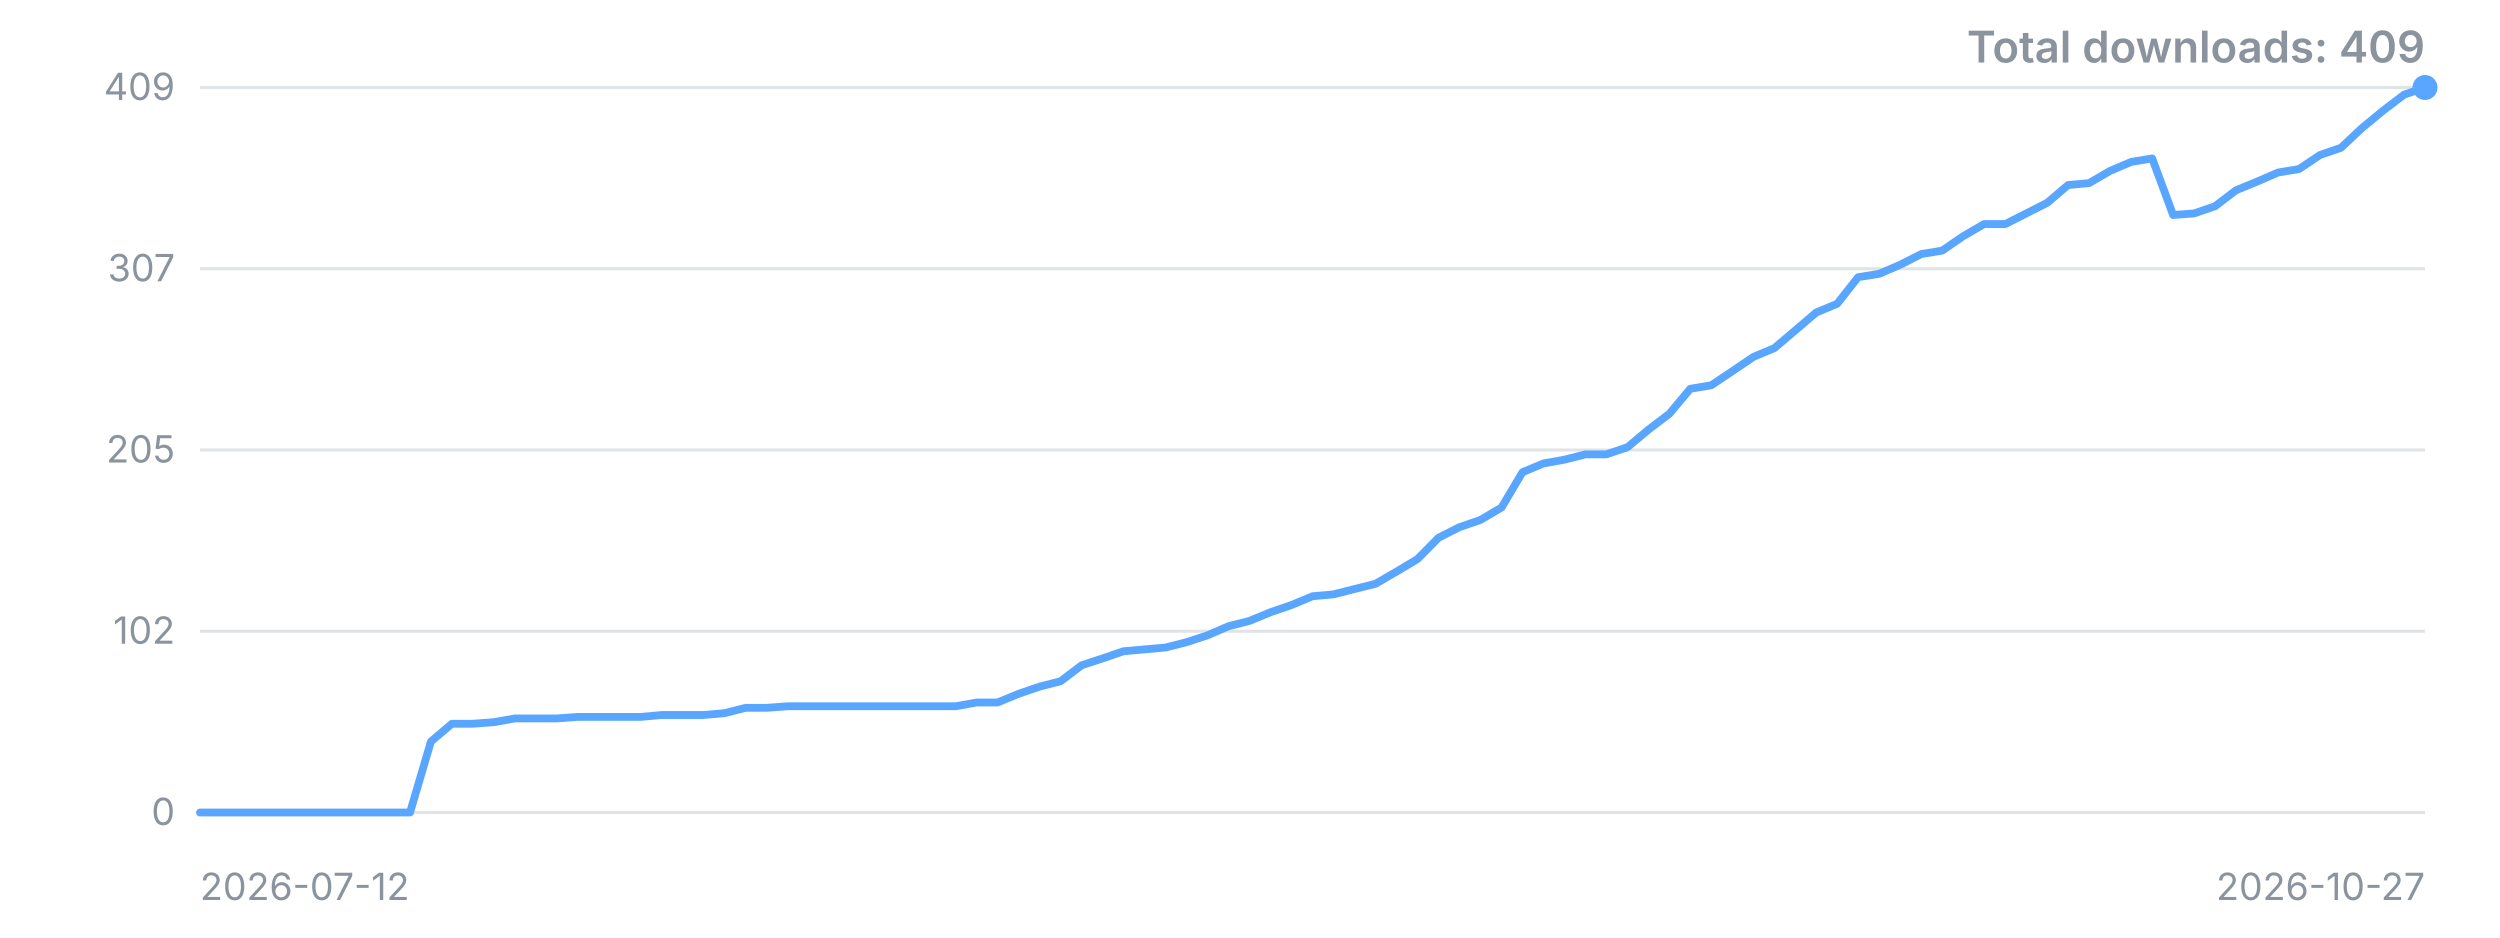
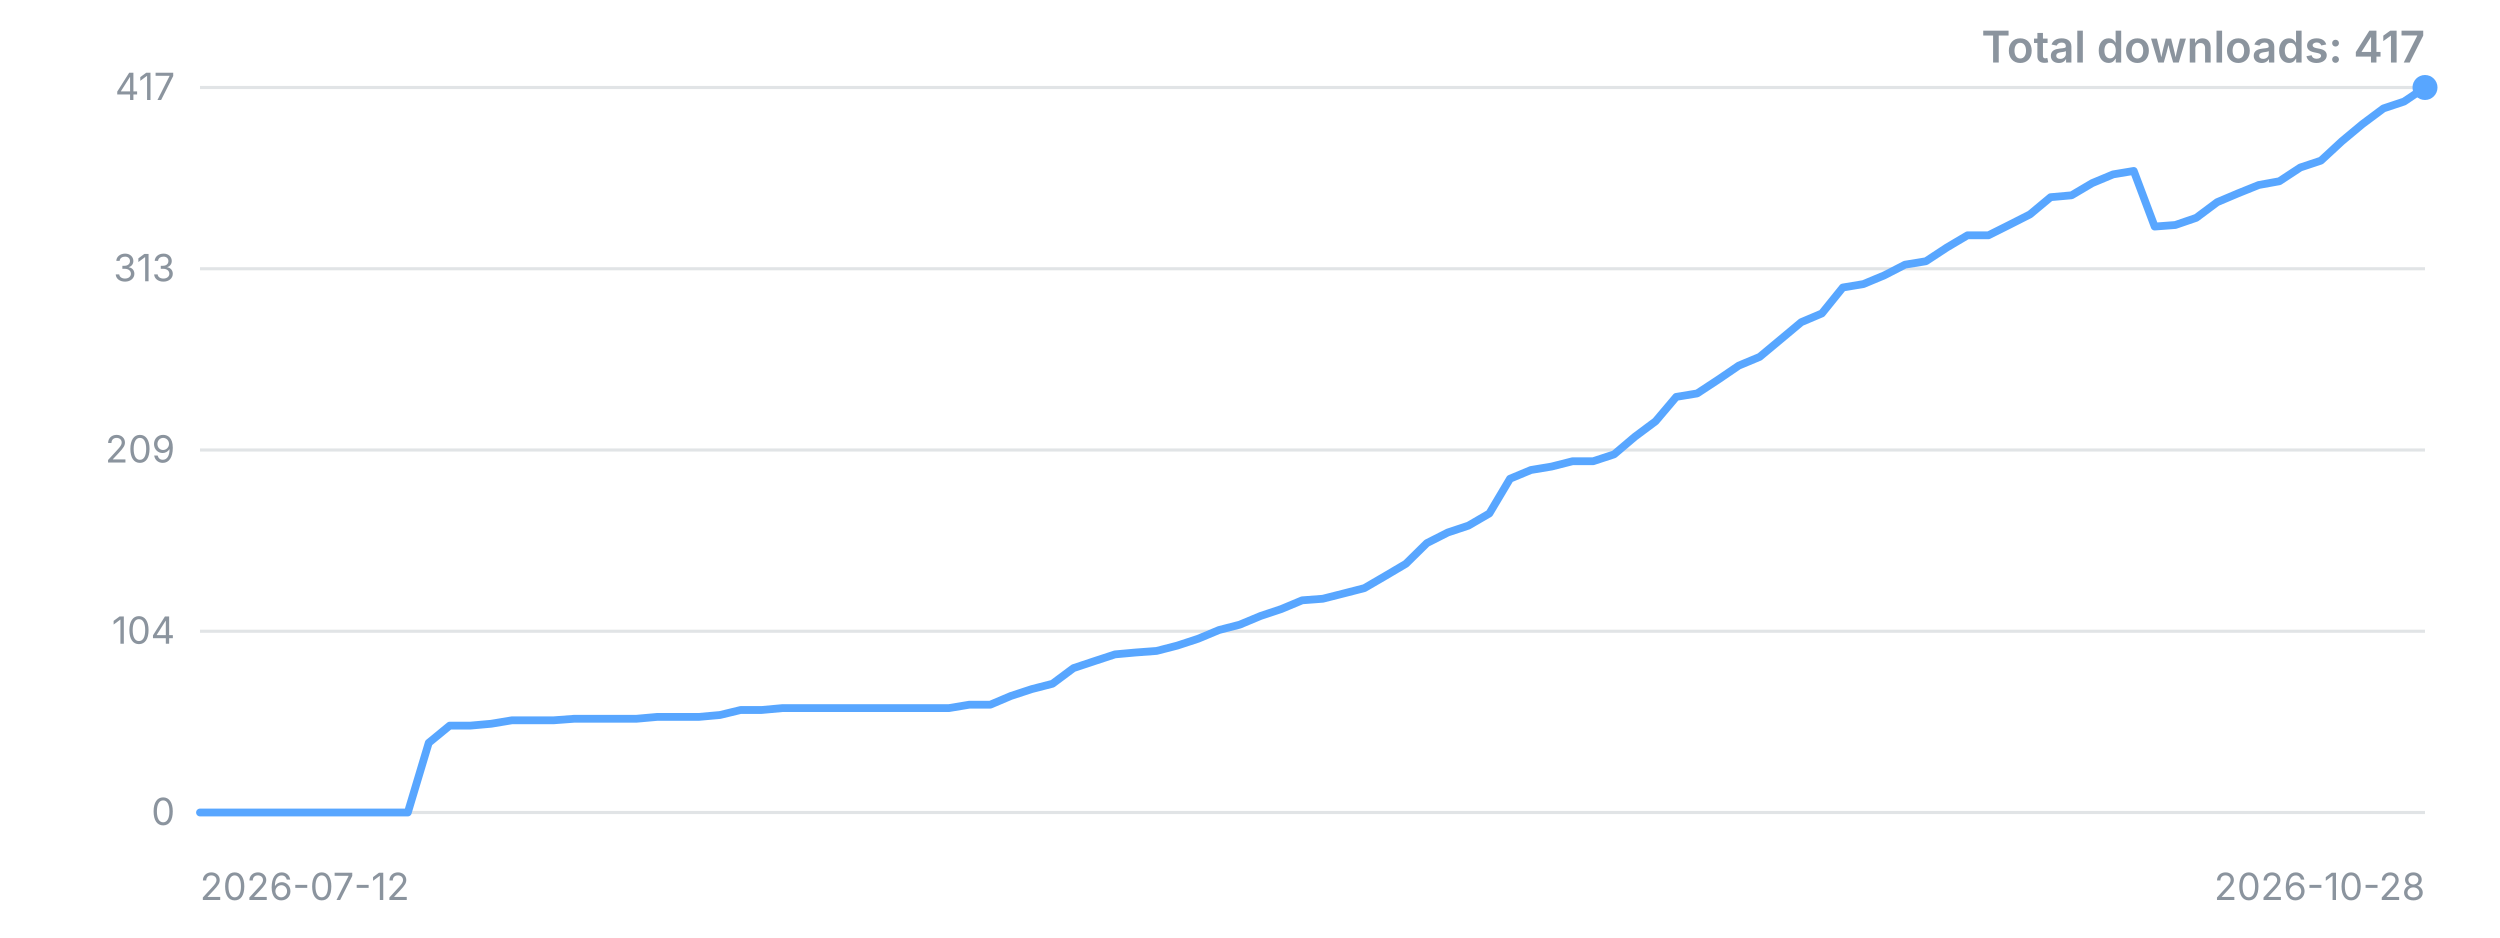
<svg xmlns="http://www.w3.org/2000/svg" width="800" height="300" viewBox="0 0 800 300" role="img" aria-label="Downloads over time">
  <style>.t{font:12px -apple-system,'Segoe UI',sans-serif;fill:#8b949e}.title{font:600 14px -apple-system,'Segoe UI',sans-serif;fill:#8b949e}</style>
  <line x1="64" y1="260.0" x2="776" y2="260.0" stroke="#8b949e" stroke-opacity="0.25" />
  <text x="56" y="260.0" dy="4" text-anchor="end" class="t">0</text>
  <line x1="64" y1="202.0" x2="776" y2="202.0" stroke="#8b949e" stroke-opacity="0.25" />
-   <text x="56" y="202.0" dy="4" text-anchor="end" class="t">102</text>
+   <text x="56" y="202.0" dy="4" text-anchor="end" class="t">104</text>
  <line x1="64" y1="144.0" x2="776" y2="144.0" stroke="#8b949e" stroke-opacity="0.25" />
-   <text x="56" y="144.0" dy="4" text-anchor="end" class="t">205</text>
+   <text x="56" y="144.0" dy="4" text-anchor="end" class="t">209</text>
  <line x1="64" y1="86.0" x2="776" y2="86.0" stroke="#8b949e" stroke-opacity="0.25" />
-   <text x="56" y="86.0" dy="4" text-anchor="end" class="t">307</text>
+   <text x="56" y="86.0" dy="4" text-anchor="end" class="t">313</text>
  <line x1="64" y1="28.0" x2="776" y2="28.0" stroke="#8b949e" stroke-opacity="0.25" />
-   <text x="56" y="28.0" dy="4" text-anchor="end" class="t">409</text>
-   <polyline points="64.0,260.0 70.7,260.0 77.4,260.0 84.2,260.0 90.9,260.0 97.6,260.0 104.3,260.0 111.0,260.0 117.7,260.0 124.5,260.0 131.2,260.0 137.9,237.3 144.6,231.6 151.3,231.6 158.0,231.1 164.8,229.9 171.5,229.9 178.2,229.9 184.9,229.4 191.6,229.4 198.3,229.4 205.1,229.4 211.8,228.8 218.5,228.8 225.2,228.8 231.9,228.2 238.6,226.5 245.4,226.5 252.1,226.0 258.8,226.0 265.5,226.0 272.2,226.0 278.9,226.0 285.7,226.0 292.4,226.0 299.1,226.0 305.8,226.0 312.5,224.8 319.2,224.8 326.0,222.0 332.7,219.7 339.4,218.0 346.1,212.9 352.8,210.7 359.5,208.4 366.3,207.8 373.0,207.2 379.7,205.5 386.4,203.3 393.1,200.4 399.8,198.7 406.6,195.9 413.3,193.6 420.0,190.8 426.7,190.2 433.4,188.5 440.2,186.8 446.9,182.9 453.6,178.9 460.3,172.1 467.0,168.7 473.7,166.4 480.5,162.4 487.2,151.1 493.9,148.3 500.6,147.1 507.3,145.4 514.0,145.4 520.8,143.1 527.5,137.5 534.2,132.4 540.9,124.4 547.6,123.3 554.3,118.8 561.1,114.2 567.8,111.4 574.5,105.7 581.2,100.0 587.9,97.2 594.6,88.7 601.4,87.6 608.1,84.7 614.8,81.3 621.5,80.2 628.2,75.6 634.9,71.7 641.7,71.7 648.4,68.3 655.1,64.9 661.8,59.2 668.5,58.6 675.2,54.7 682.0,51.8 688.7,50.7 695.4,68.8 702.1,68.3 708.8,66.0 715.5,60.9 722.3,58.1 729.0,55.2 735.7,54.1 742.4,49.6 749.1,47.3 755.8,41.0 762.6,35.4 769.3,30.3 776.0,28.0" fill="none" stroke="#58a6ff" stroke-width="2.5" stroke-linejoin="round" stroke-linecap="round" />
+   <text x="56" y="28.0" dy="4" text-anchor="end" class="t">417</text>
+   <polyline points="64.0,260.0 70.7,260.0 77.3,260.0 84.0,260.0 90.6,260.0 97.3,260.0 103.9,260.0 110.6,260.0 117.2,260.0 123.9,260.0 130.5,260.0 137.2,237.7 143.9,232.2 150.5,232.2 157.2,231.6 163.8,230.5 170.5,230.5 177.1,230.5 183.8,230.0 190.4,230.0 197.1,230.0 203.7,230.0 210.4,229.4 217.0,229.4 223.7,229.4 230.4,228.8 237.0,227.2 243.7,227.2 250.3,226.6 257.0,226.6 263.6,226.6 270.3,226.6 276.9,226.6 283.6,226.6 290.2,226.6 296.9,226.6 303.6,226.6 310.2,225.5 316.9,225.5 323.5,222.7 330.2,220.5 336.8,218.8 343.5,213.8 350.1,211.6 356.8,209.4 363.4,208.8 370.1,208.3 376.7,206.6 383.4,204.4 390.1,201.6 396.7,199.9 403.4,197.1 410.0,194.9 416.7,192.1 423.3,191.6 430.0,189.9 436.6,188.2 443.3,184.3 449.9,180.4 456.6,173.8 463.3,170.4 469.9,168.2 476.6,164.3 483.2,153.2 489.9,150.4 496.5,149.3 503.2,147.6 509.8,147.6 516.5,145.4 523.1,139.8 529.8,134.8 536.4,127.0 543.1,125.9 549.8,121.5 556.4,117.0 563.1,114.2 569.7,108.7 576.4,103.1 583.0,100.3 589.7,92.0 596.3,90.9 603.0,88.1 609.6,84.7 616.3,83.6 623.0,79.2 629.6,75.3 636.3,75.3 642.9,72.0 649.6,68.6 656.2,63.1 662.9,62.5 669.5,58.6 676.2,55.8 682.8,54.7 689.5,72.5 696.1,72.0 702.8,69.7 709.5,64.7 716.1,61.9 722.8,59.2 729.4,58.0 736.1,53.6 742.7,51.4 749.4,45.2 756.0,39.7 762.7,34.7 769.3,32.5 776.0,28.0" fill="none" stroke="#58a6ff" stroke-width="2.5" stroke-linejoin="round" stroke-linecap="round" />
  <circle cx="776.0" cy="28.0" r="4" fill="#58a6ff" />
  <text x="64" y="288" class="t">2026-07-12</text>
-   <text x="776" y="288" text-anchor="end" class="t">2026-10-27</text>
-   <text x="776" y="20" text-anchor="end" class="title">Total downloads: 409</text>
+   <text x="776" y="288" text-anchor="end" class="t">2026-10-28</text>
+   <text x="776" y="20" text-anchor="end" class="title">Total downloads: 417</text>
</svg>
